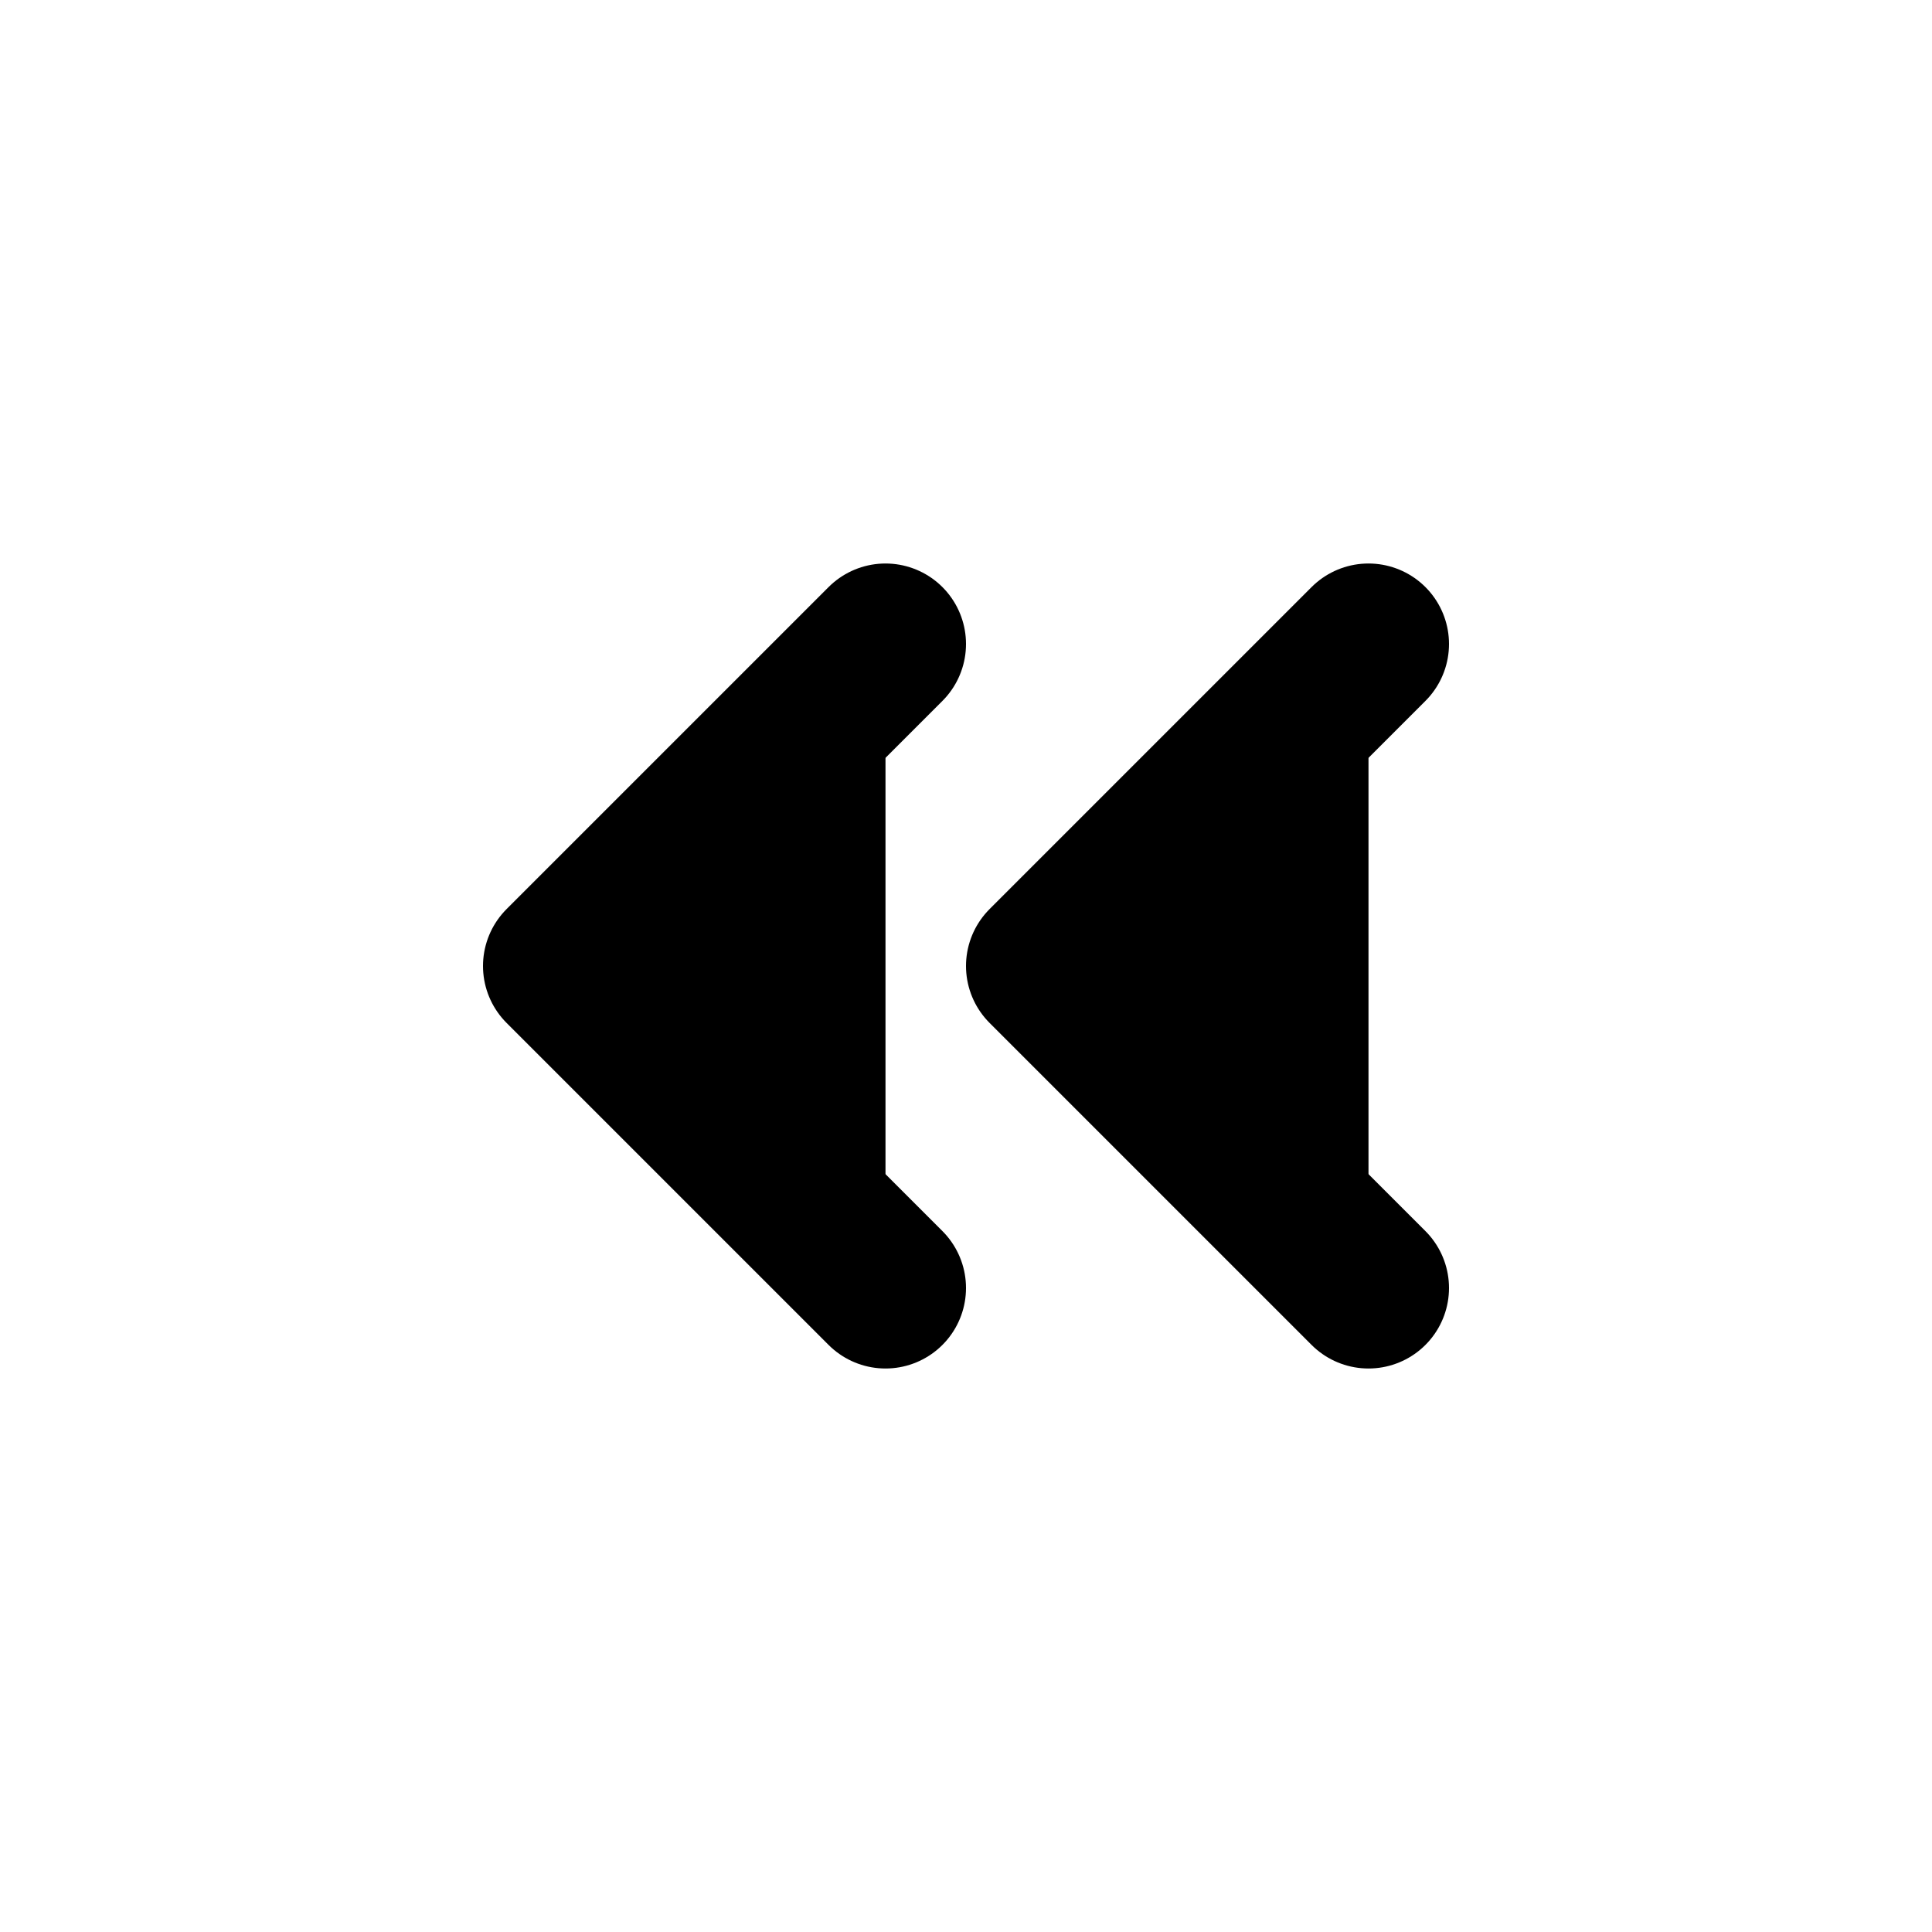
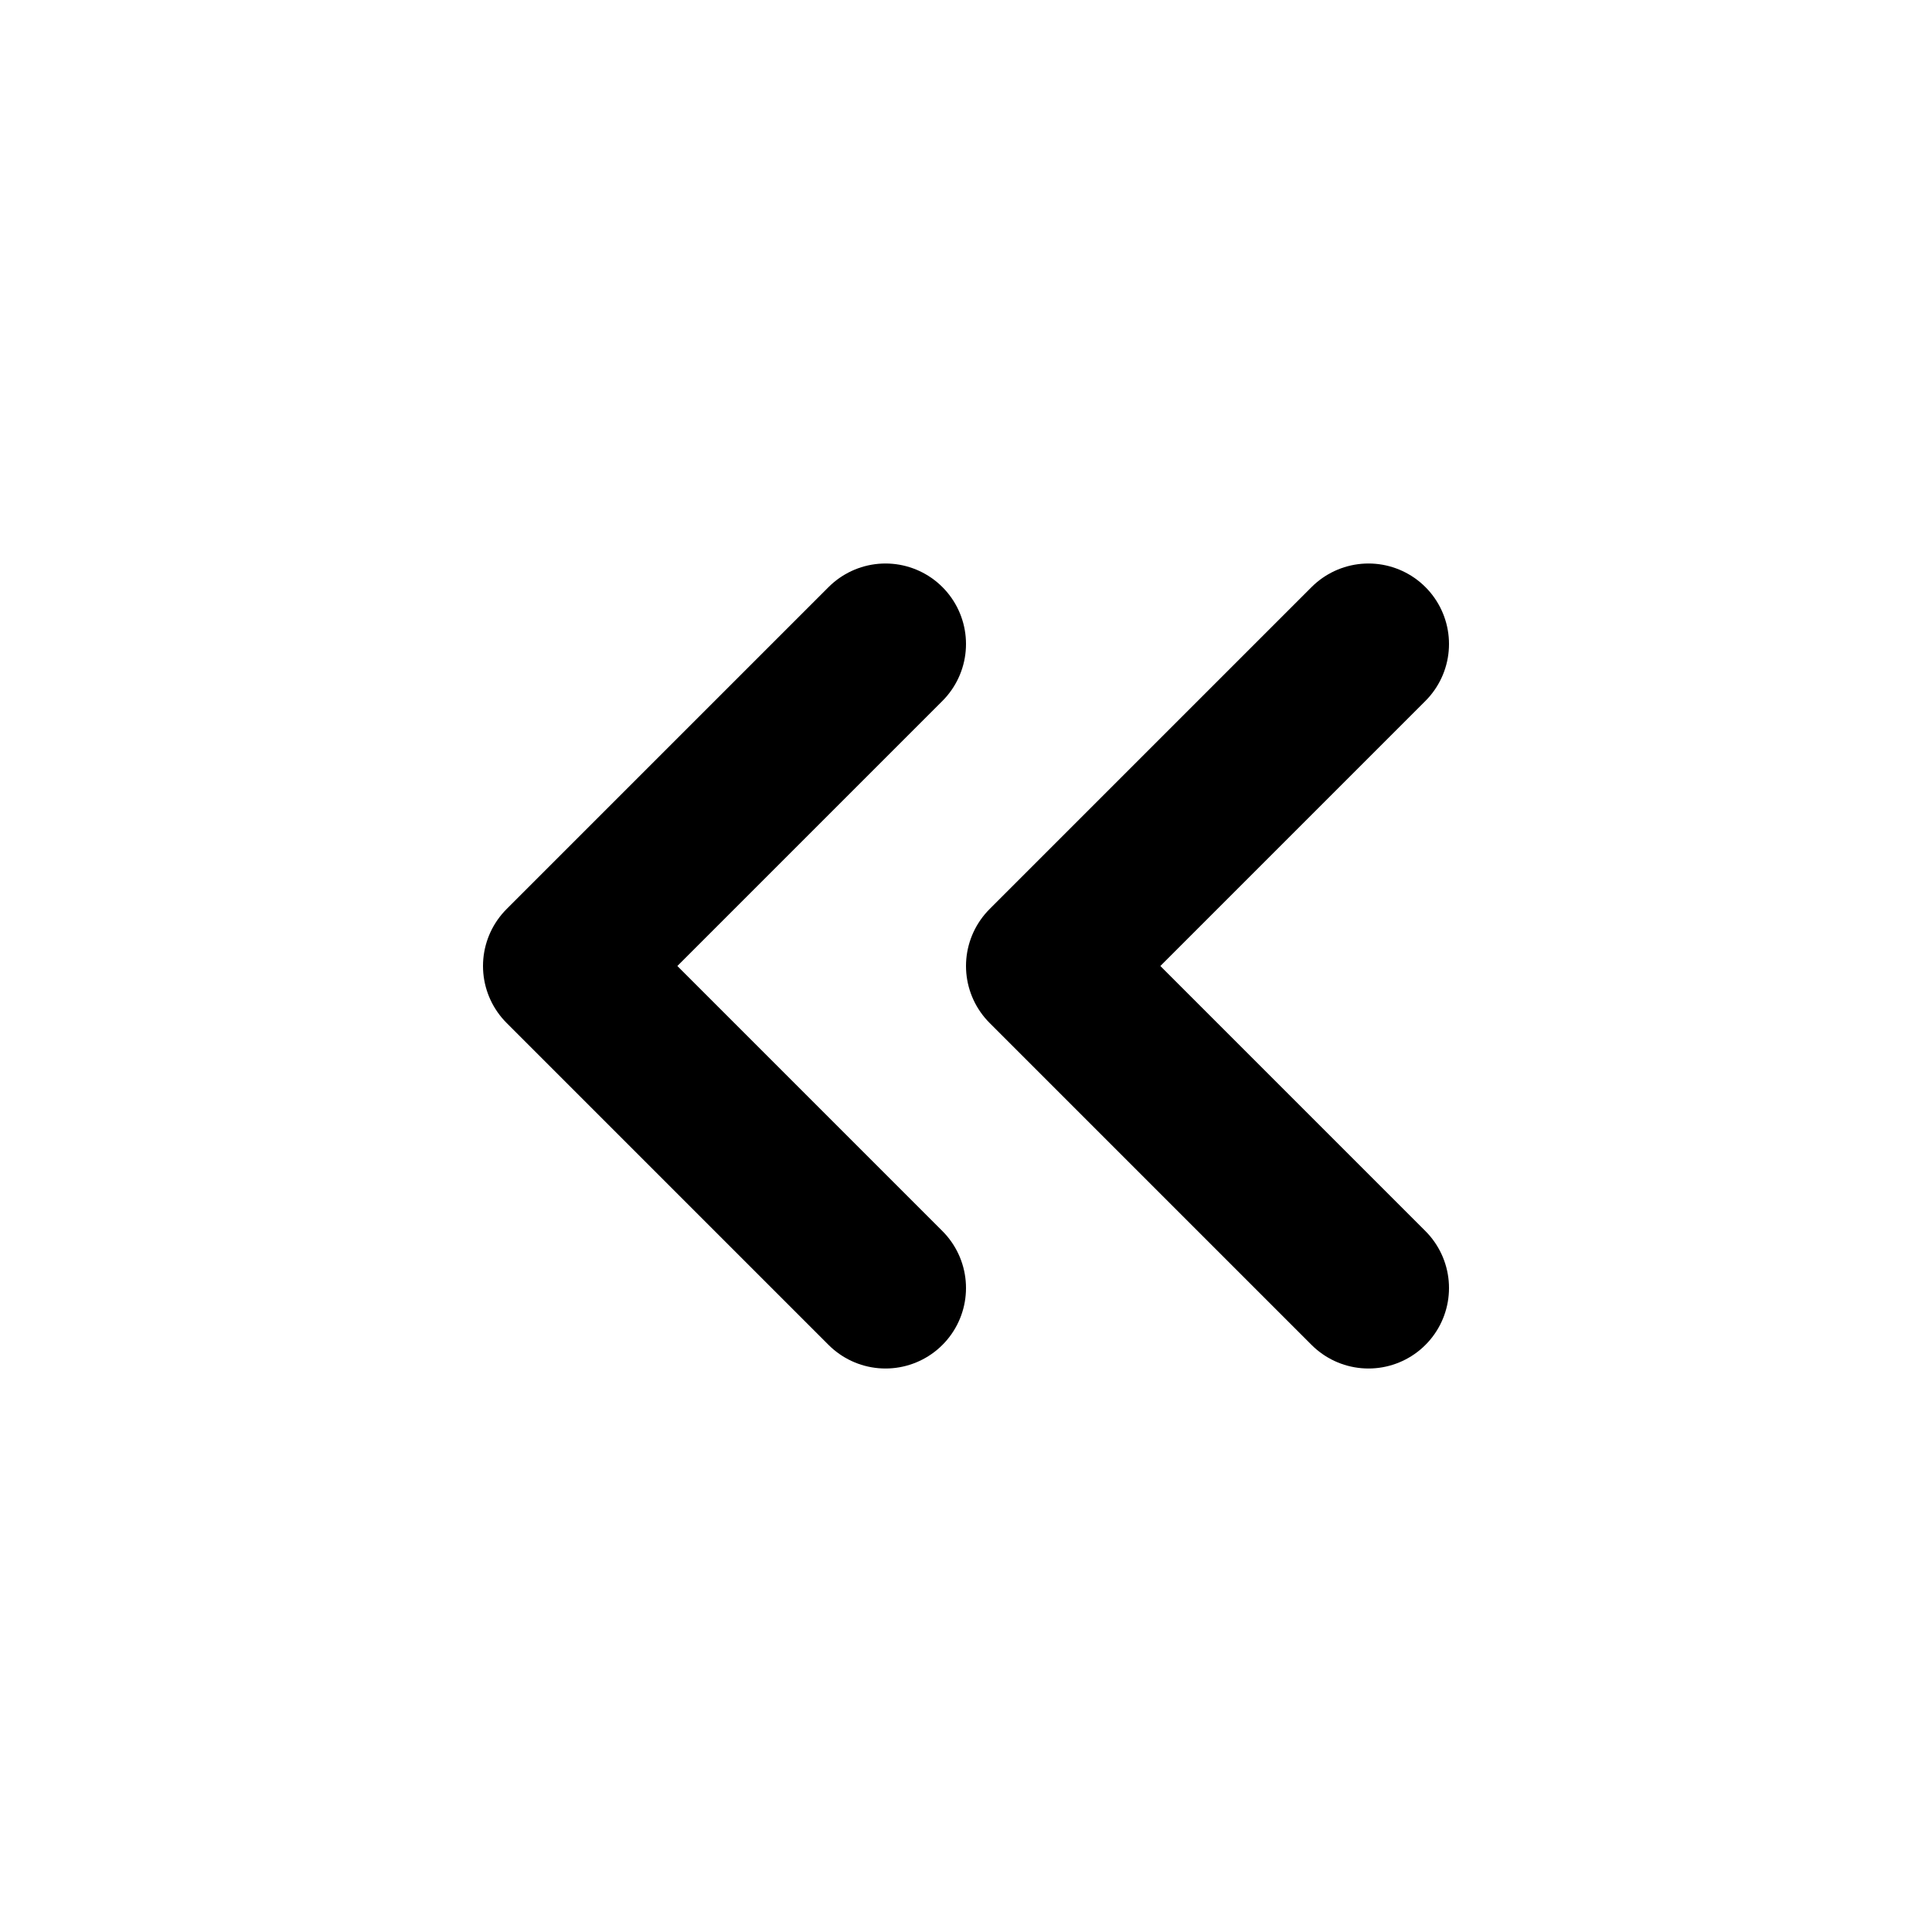
- <svg xmlns="http://www.w3.org/2000/svg" viewBox="0 0 24 24">
+ <svg xmlns="http://www.w3.org/2000/svg" fill="none" viewBox="0 0 24 24">
  <path stroke="currentColor" stroke-linecap="round" stroke-linejoin="round" stroke-width="2" d="m17 16-4-4 4-4m-6 8-4-4 4-4" />
</svg>
